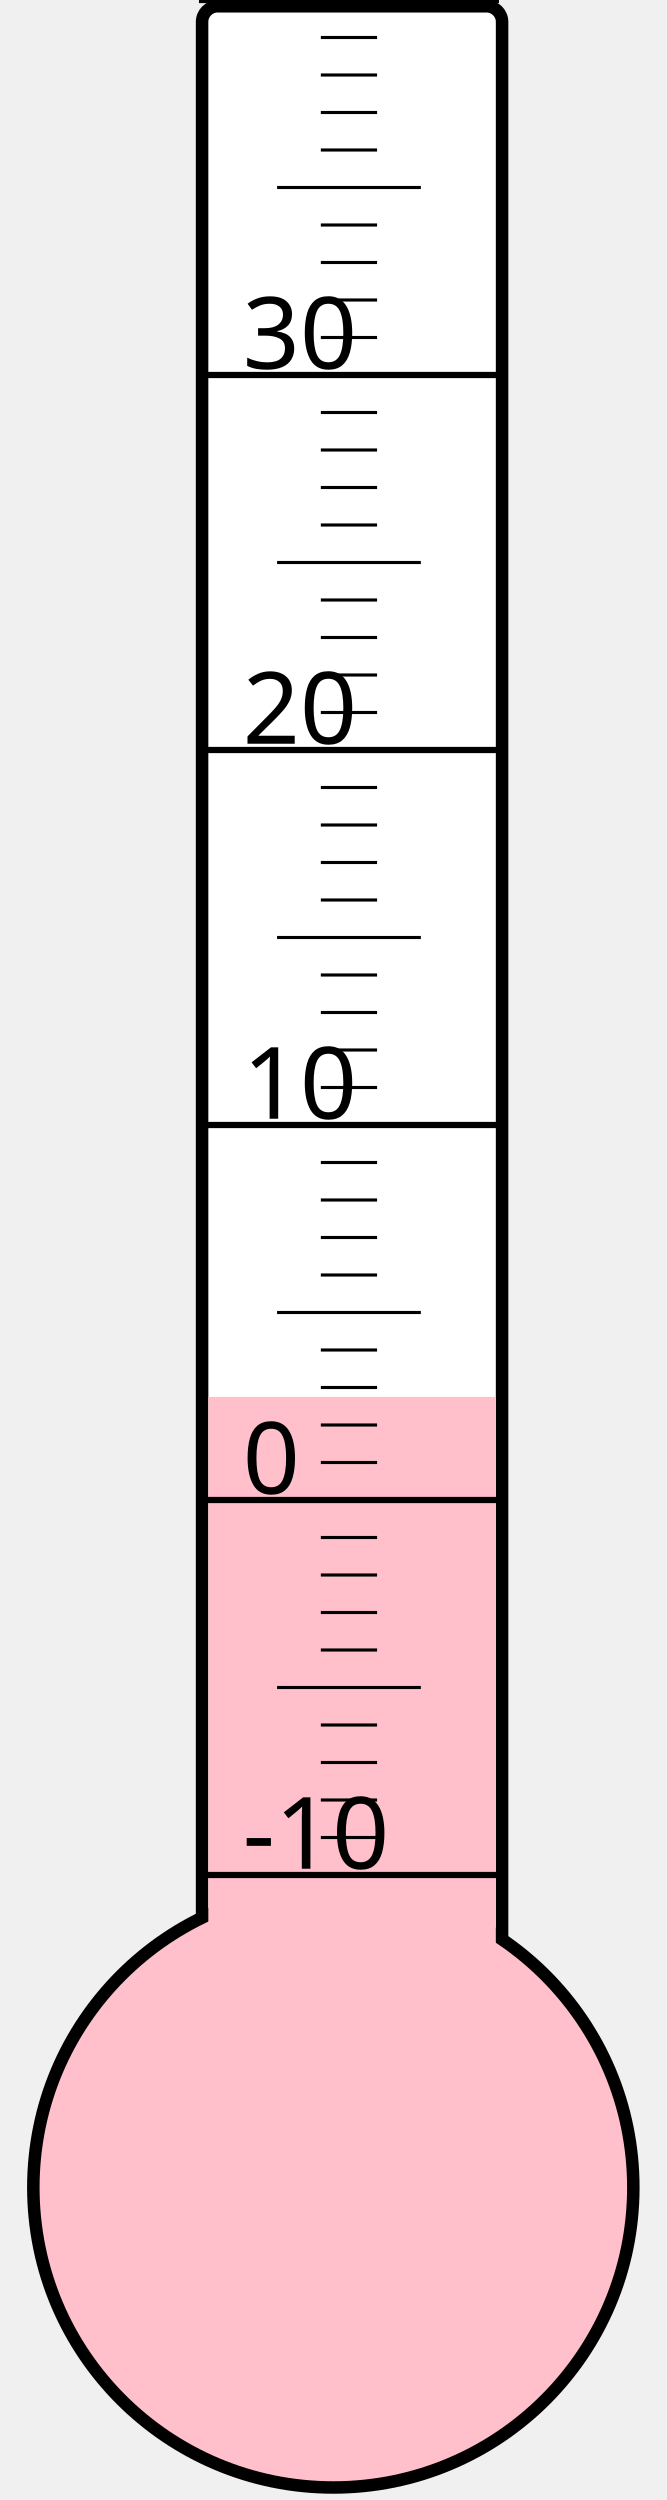
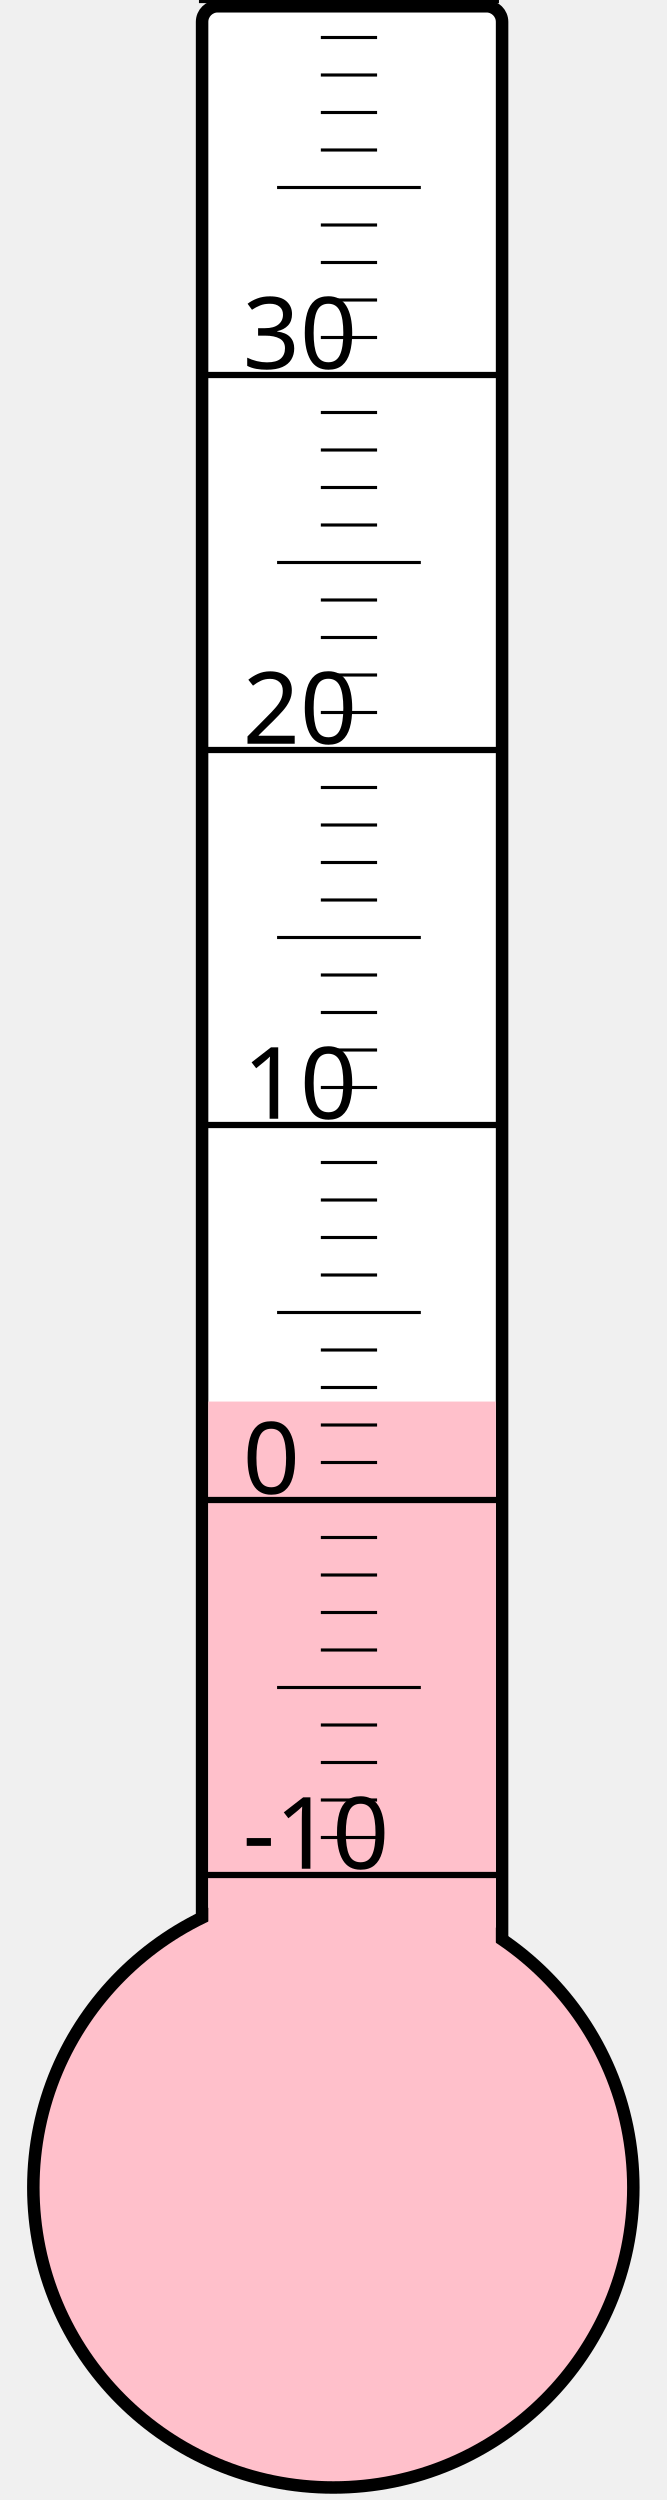
<svg xmlns="http://www.w3.org/2000/svg" width="40px" height="150px" viewBox="0 0 200 800">
  <rect width="200" height="800" x="0" y="0" style="fill: #ffffeb; fill-opacity: 0;" />
  <rect width="96" height="680" x="58" y="2" rx="5" ry="5" style="fill: white; fill-opacity: 1; stroke: black; stroke-width: 4;" />
  <circle cx="100" cy="700" r="96" style="fill: pink; stroke: black; stroke-width: 4;" />
-   <rect width="92" height="253.0" x="60" y="447.0" style="fill: pink; fill-opacity: 1; stroke-width: 0;" />
+   <rect width="92" height="251.5" x="60" y="448.5" style="fill: pink; fill-opacity: 1; stroke-width: 0;" />
  <text x="71" y="598" style="font-family: sans-serif; font-size: 24pt;">-10</text>
  <text x="71" y="478" style="font-family: sans-serif; font-size: 24pt;">0</text>
  <text x="71" y="358" style="font-family: sans-serif; font-size: 24pt;">10</text>
  <text x="71" y="238" style="font-family: sans-serif; font-size: 24pt;">20</text>
  <text x="71" y="118" style="font-family: sans-serif; font-size: 24pt;">30</text>
  <g style="stroke: black;">
    <line x1="57" y1="600" x2="153" y2="600" style="stroke-width: 2;" />
    <line x1="96" y1="588" x2="114" y2="588" style="stroke-width: 1;" />
    <line x1="96" y1="576" x2="114" y2="576" style="stroke-width: 1;" />
    <line x1="96" y1="564" x2="114" y2="564" style="stroke-width: 1;" />
    <line x1="96" y1="552" x2="114" y2="552" style="stroke-width: 1;" />
    <line x1="82" y1="540" x2="128" y2="540" style="stroke-width: 1;" />
    <line x1="96" y1="528" x2="114" y2="528" style="stroke-width: 1;" />
    <line x1="96" y1="516" x2="114" y2="516" style="stroke-width: 1;" />
    <line x1="96" y1="504" x2="114" y2="504" style="stroke-width: 1;" />
    <line x1="96" y1="492" x2="114" y2="492" style="stroke-width: 1;" />
    <line x1="57" y1="480" x2="153" y2="480" style="stroke-width: 2;" />
    <line x1="96" y1="468" x2="114" y2="468" style="stroke-width: 1;" />
    <line x1="96" y1="456" x2="114" y2="456" style="stroke-width: 1;" />
    <line x1="96" y1="444" x2="114" y2="444" style="stroke-width: 1;" />
    <line x1="96" y1="432" x2="114" y2="432" style="stroke-width: 1;" />
    <line x1="82" y1="420" x2="128" y2="420" style="stroke-width: 1;" />
    <line x1="96" y1="408" x2="114" y2="408" style="stroke-width: 1;" />
    <line x1="96" y1="396" x2="114" y2="396" style="stroke-width: 1;" />
    <line x1="96" y1="384" x2="114" y2="384" style="stroke-width: 1;" />
    <line x1="96" y1="372" x2="114" y2="372" style="stroke-width: 1;" />
    <line x1="57" y1="360" x2="153" y2="360" style="stroke-width: 2;" />
    <line x1="96" y1="348" x2="114" y2="348" style="stroke-width: 1;" />
    <line x1="96" y1="336" x2="114" y2="336" style="stroke-width: 1;" />
    <line x1="96" y1="324" x2="114" y2="324" style="stroke-width: 1;" />
    <line x1="96" y1="312" x2="114" y2="312" style="stroke-width: 1;" />
    <line x1="82" y1="300" x2="128" y2="300" style="stroke-width: 1;" />
    <line x1="96" y1="288" x2="114" y2="288" style="stroke-width: 1;" />
    <line x1="96" y1="276" x2="114" y2="276" style="stroke-width: 1;" />
    <line x1="96" y1="264" x2="114" y2="264" style="stroke-width: 1;" />
    <line x1="96" y1="252" x2="114" y2="252" style="stroke-width: 1;" />
    <line x1="57" y1="240" x2="153" y2="240" style="stroke-width: 2;" />
    <line x1="96" y1="228" x2="114" y2="228" style="stroke-width: 1;" />
    <line x1="96" y1="216" x2="114" y2="216" style="stroke-width: 1;" />
    <line x1="96" y1="204" x2="114" y2="204" style="stroke-width: 1;" />
    <line x1="96" y1="192" x2="114" y2="192" style="stroke-width: 1;" />
    <line x1="82" y1="180" x2="128" y2="180" style="stroke-width: 1;" />
    <line x1="96" y1="168" x2="114" y2="168" style="stroke-width: 1;" />
    <line x1="96" y1="156" x2="114" y2="156" style="stroke-width: 1;" />
    <line x1="96" y1="144" x2="114" y2="144" style="stroke-width: 1;" />
    <line x1="96" y1="132" x2="114" y2="132" style="stroke-width: 1;" />
    <line x1="57" y1="120" x2="153" y2="120" style="stroke-width: 2;" />
    <line x1="96" y1="108" x2="114" y2="108" style="stroke-width: 1;" />
    <line x1="96" y1="96" x2="114" y2="96" style="stroke-width: 1;" />
    <line x1="96" y1="84" x2="114" y2="84" style="stroke-width: 1;" />
    <line x1="96" y1="72" x2="114" y2="72" style="stroke-width: 1;" />
    <line x1="82" y1="60" x2="128" y2="60" style="stroke-width: 1;" />
    <line x1="96" y1="48" x2="114" y2="48" style="stroke-width: 1;" />
    <line x1="96" y1="36" x2="114" y2="36" style="stroke-width: 1;" />
    <line x1="96" y1="24" x2="114" y2="24" style="stroke-width: 1;" />
    <line x1="96" y1="12" x2="114" y2="12" style="stroke-width: 1;" />
    <line x1="57" y1="0" x2="153" y2="0" style="stroke-width: 2;" />
  </g>
</svg>
